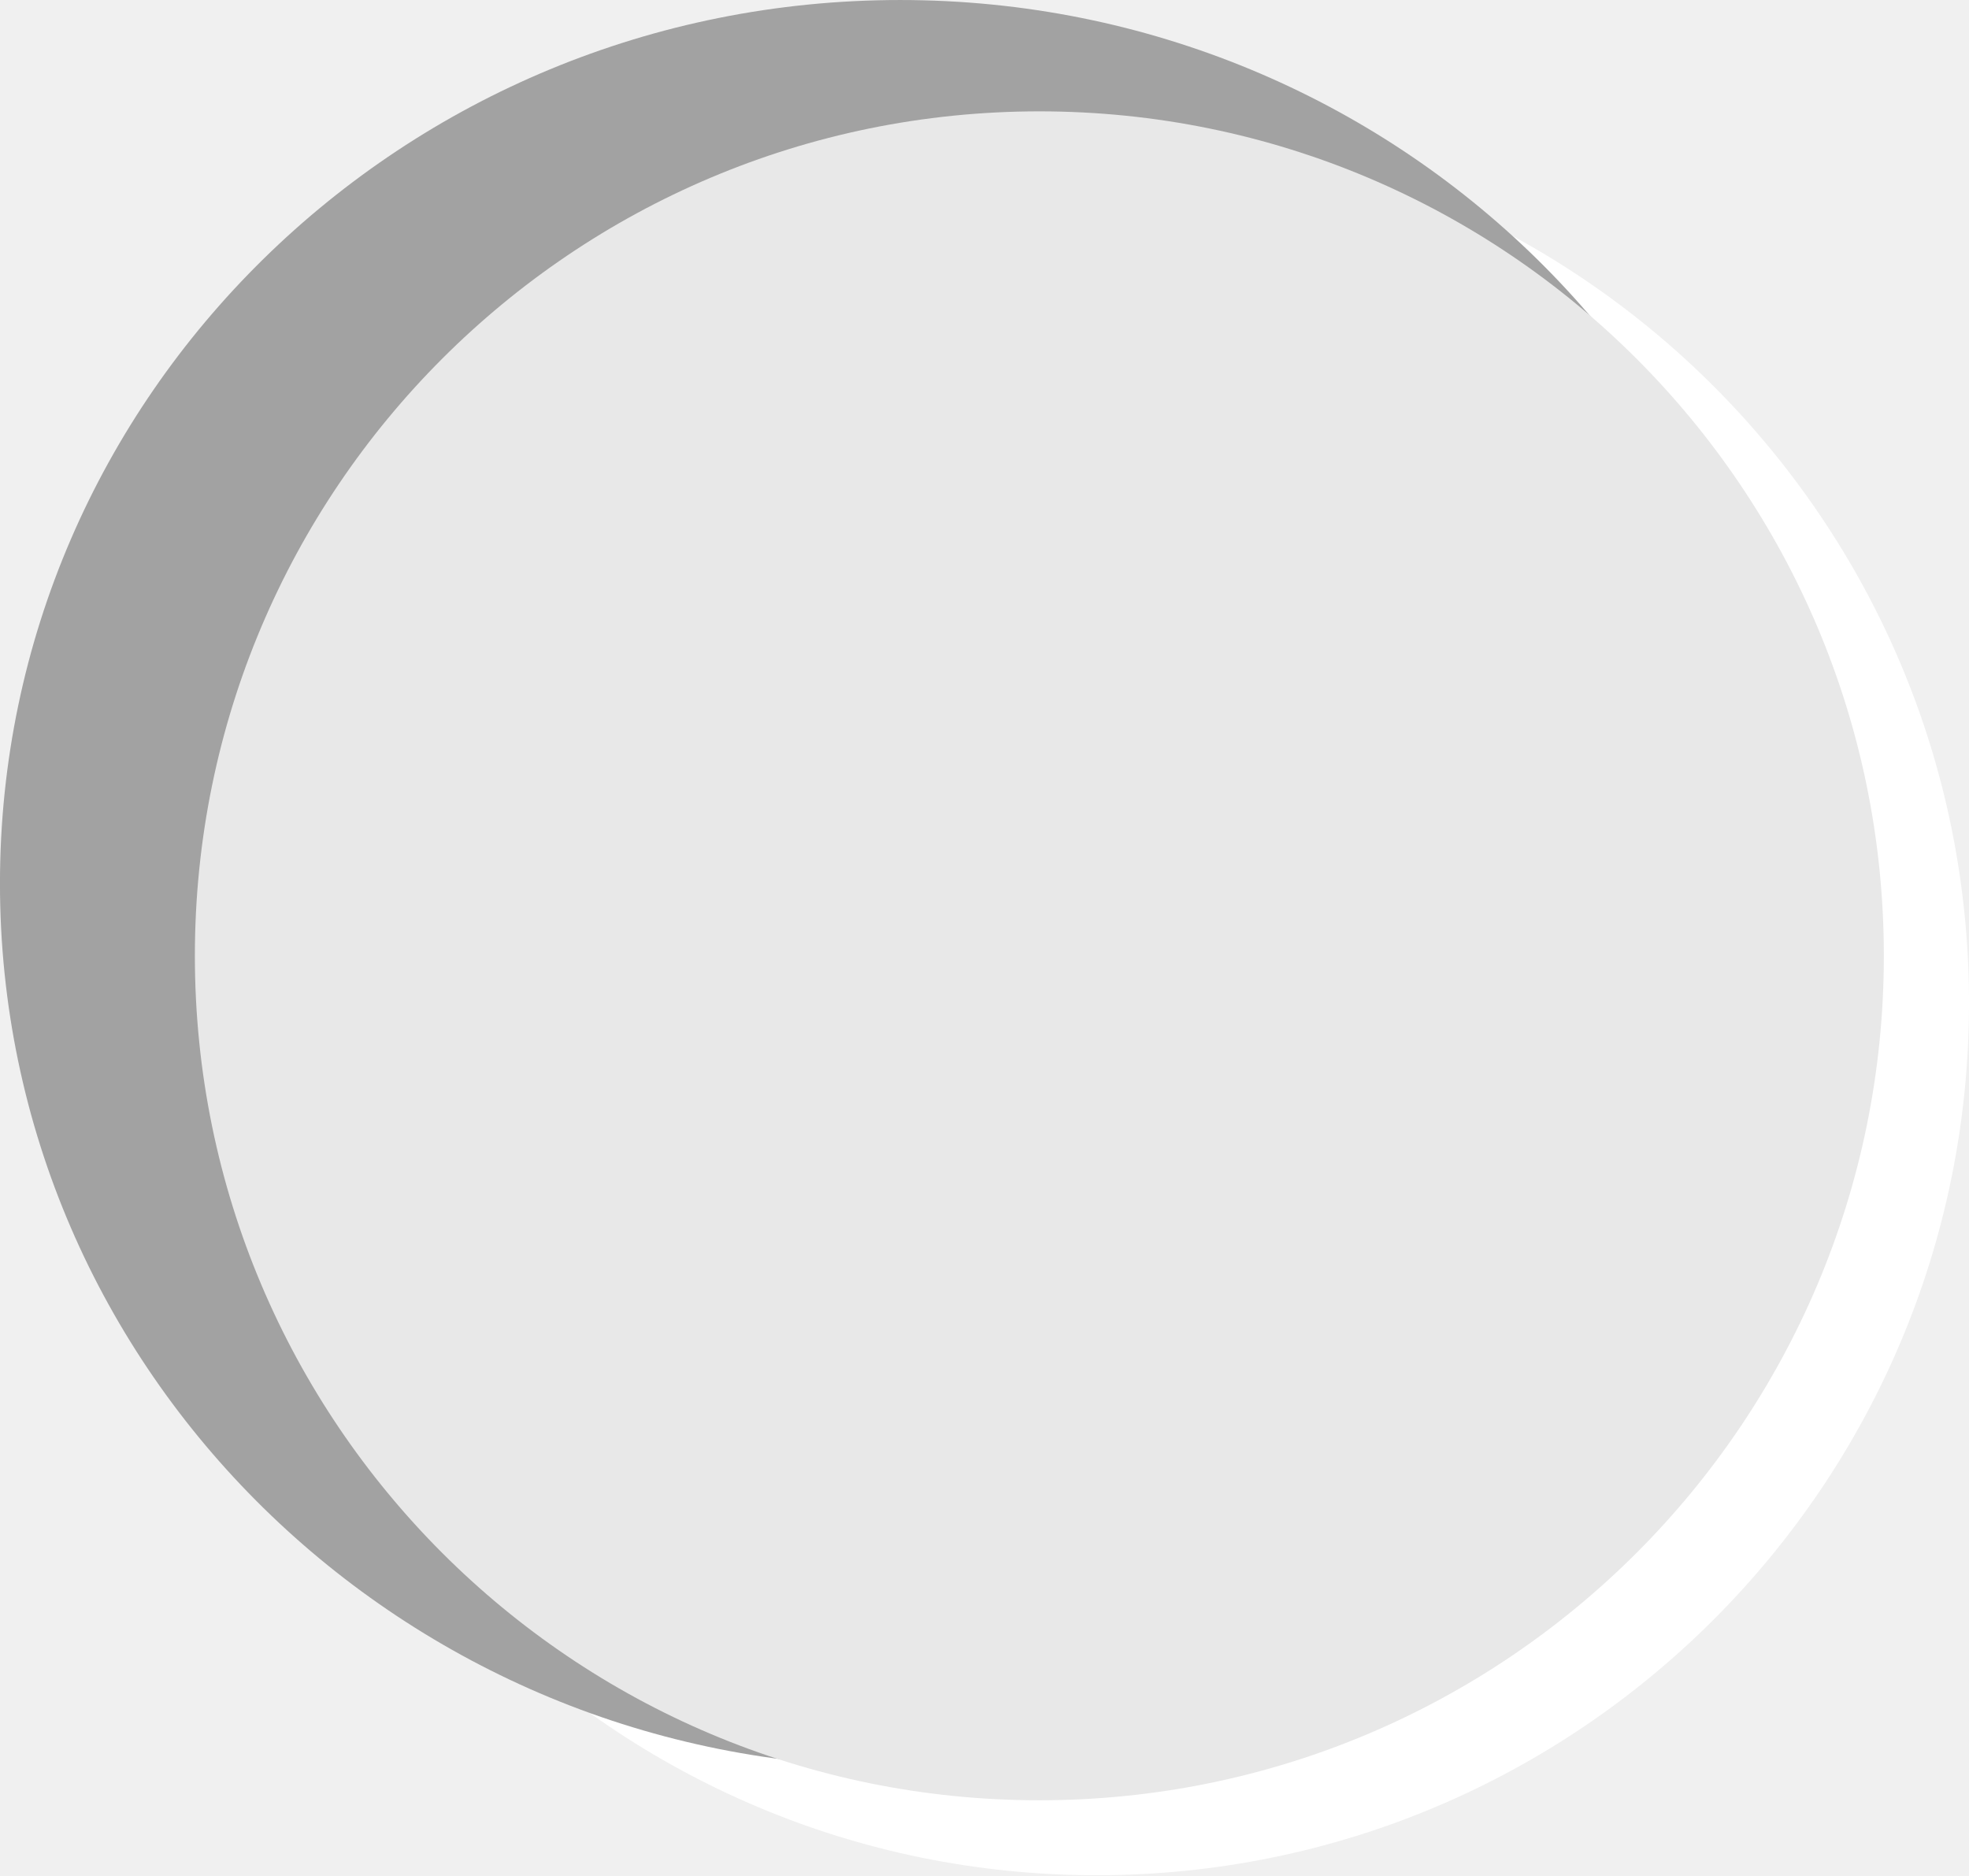
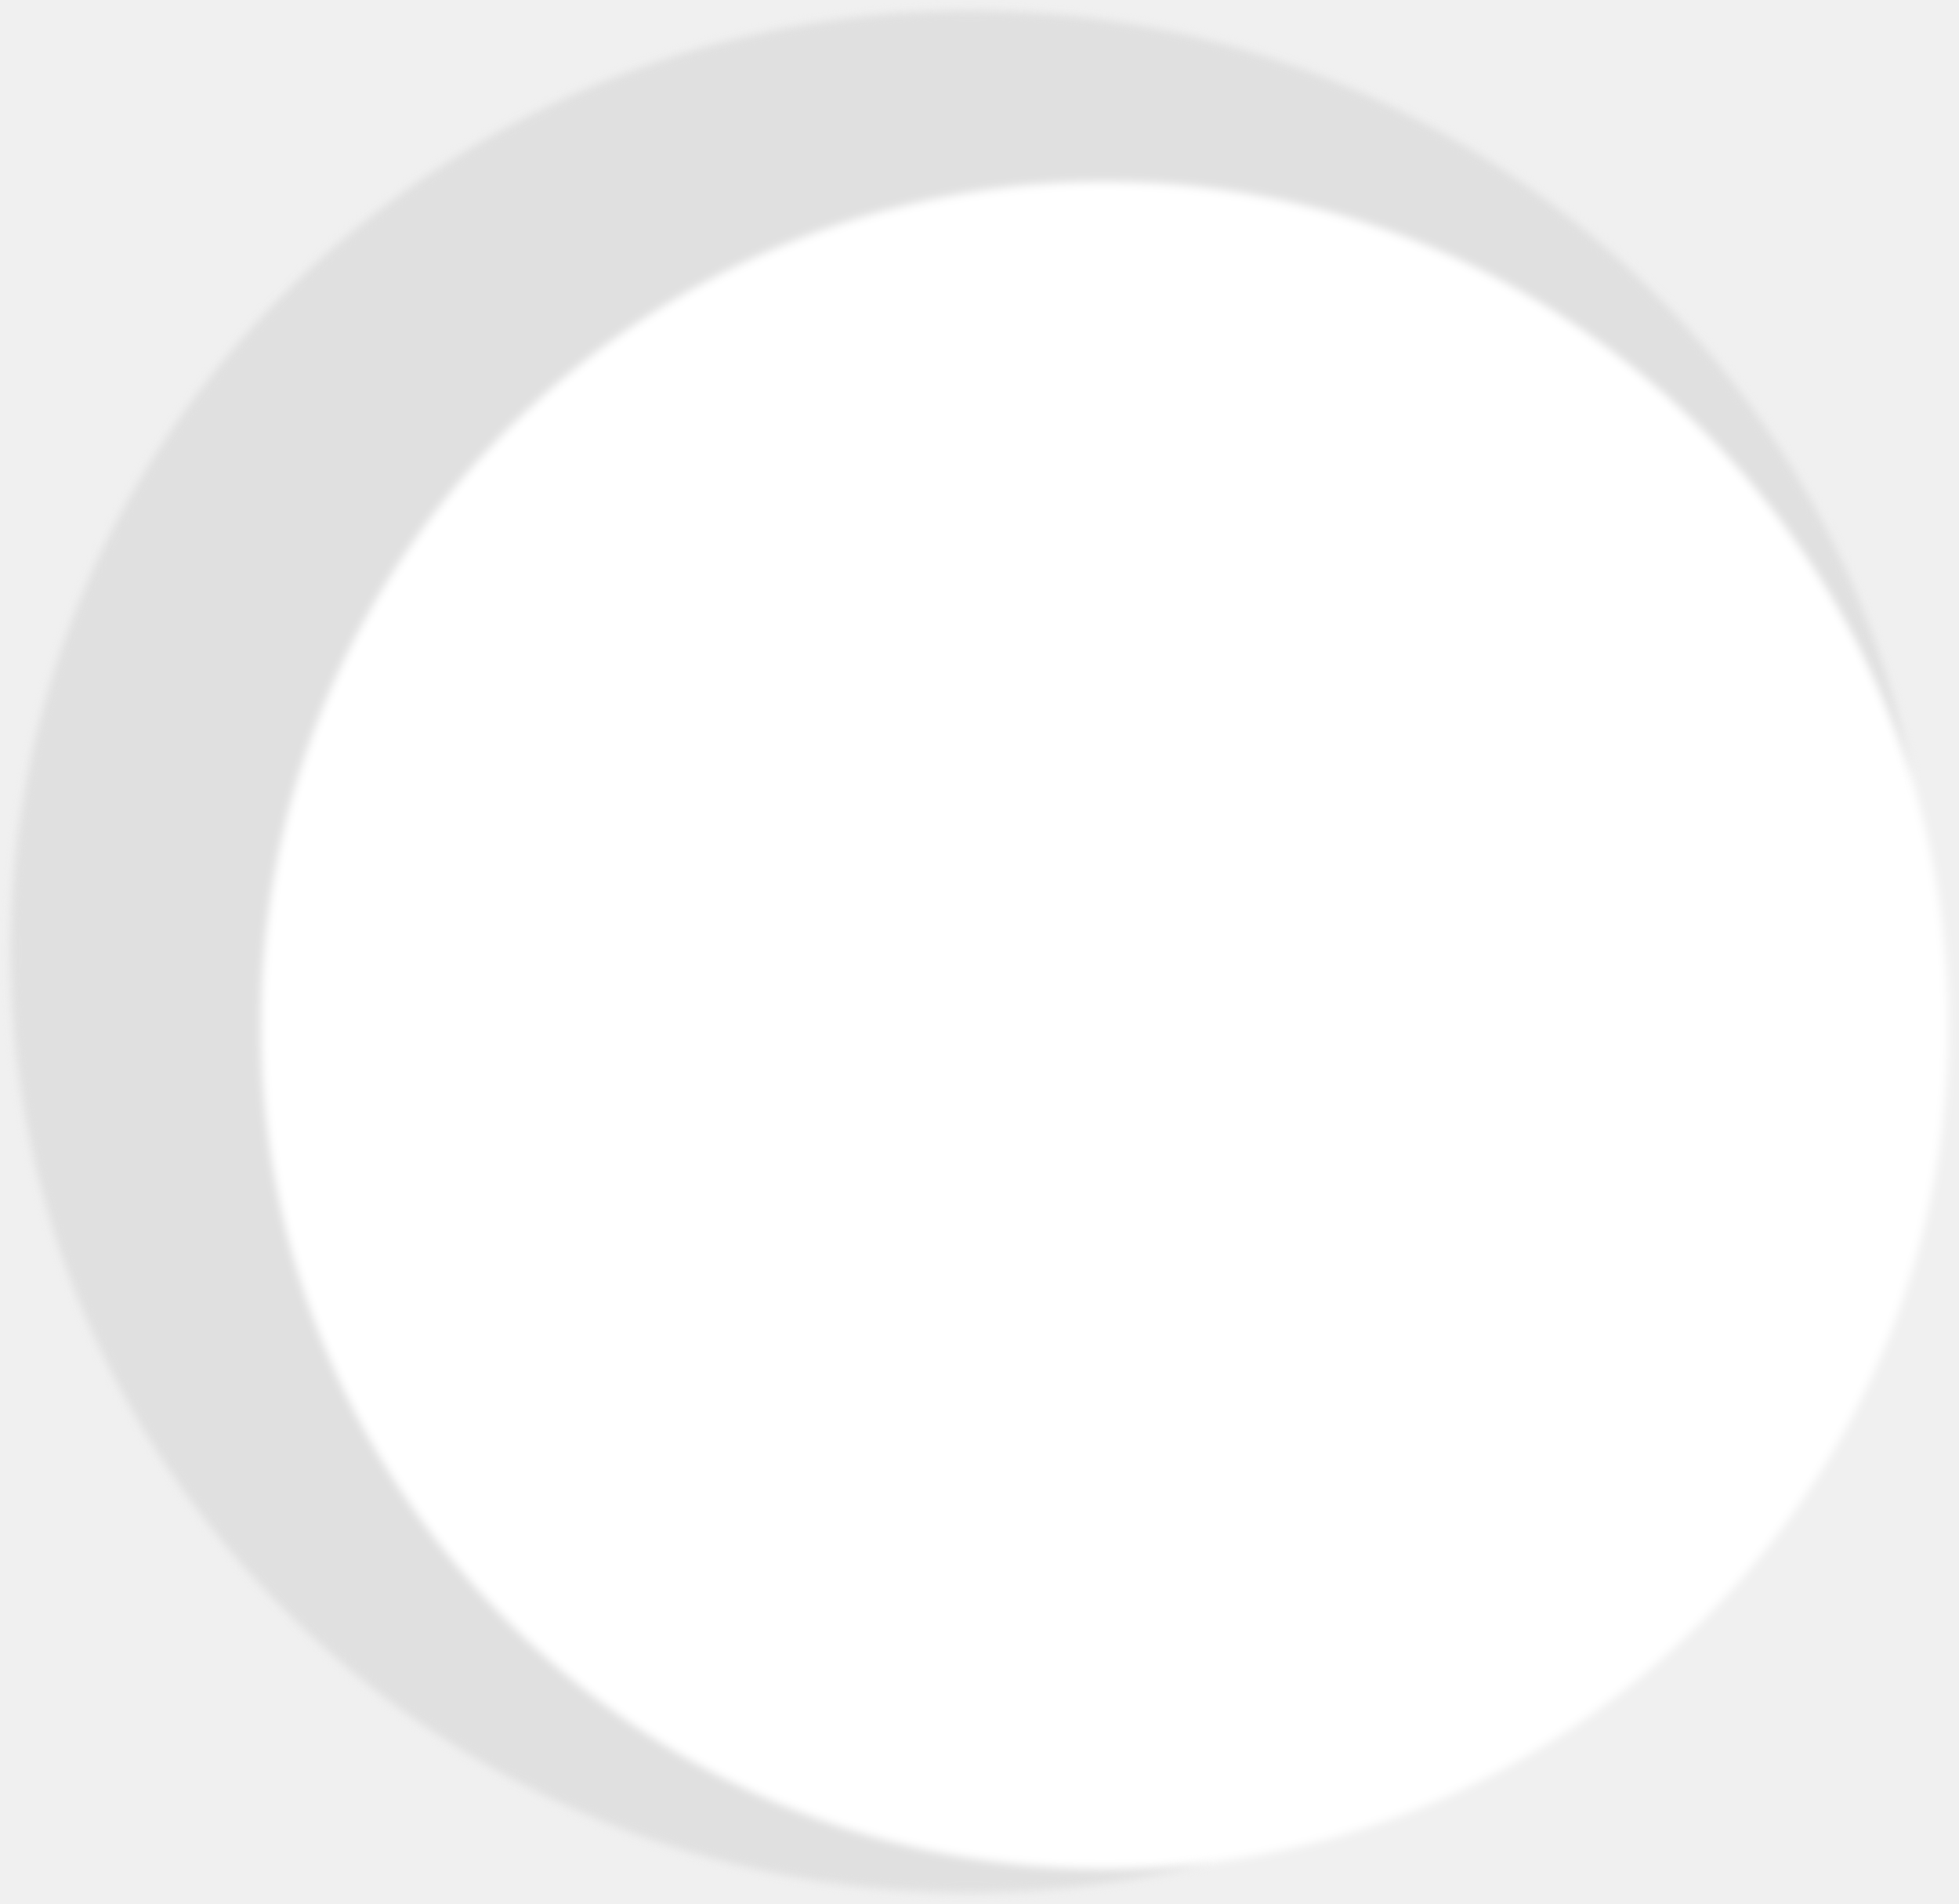
- <svg xmlns="http://www.w3.org/2000/svg" width="440.613" height="419.646" viewBox="0 0 116.579 111.031" version="1.1" id="svg1">
-   <defs id="defs1" />
-   <g style="fill:#ffffff;fill-opacity:1;stroke:none" id="g1" transform="matrix(3.007246,0,0,3.007246,6.593209,4.61367)">
-     <circle style="fill:#ffffff;fill-opacity:1;stroke:none;stroke-width:1.218;stroke-dasharray:none;stroke-opacity:1" cx="19.399" cy="18.212" id="circle3" r="17.175" />
-     <ellipse style="fill:#a2a2a2;fill-opacity:1;stroke:none;stroke-width:1.245;stroke-dasharray:none;stroke-opacity:1" cx="15.53" cy="15.86" id="circle1" rx="17.723" ry="17.394" />
-     <circle style="fill:#e8e8e8;fill-opacity:1;stroke:none;stroke-width:1;stroke-dasharray:none;stroke-opacity:1" cx="23.726" cy="16.974" r="14.106" id="circle2" transform="matrix(1.17868,0,0,1.17868,-9.694743,-2.722297)" />
+ <svg xmlns="http://www.w3.org/2000/svg" width="384.931" height="374.003" viewBox="0 0 101.846 98.955" version="1.1" id="svg1">
+   <defs id="defs1">
+     <filter style="color-interpolation-filters:sRGB" id="filter1" x="-0.006" y="-0.006" width="1.011" height="1.011">
+       <feGaussianBlur stdDeviation="0.088" id="feGaussianBlur1" />
+     </filter>
+   </defs>
+   <g style="mix-blend-mode:normal;fill:#ffffff;fill-opacity:1;stroke:none;filter:url(#filter1)" id="g1" transform="matrix(2.638098,0,0,2.638098,12.52598,10.67462)">
+     <ellipse style="fill:#e0e0e0;fill-opacity:1;stroke:none;stroke-width:1.327;stroke-dasharray:none;stroke-opacity:1" cx="14.357" cy="14.709" id="circle1" rx="18.895" ry="18.545" />
+     <circle style="fill:#ffffff;fill-opacity:1;stroke:none;stroke-width:1.179;stroke-dasharray:none;stroke-opacity:1" cx="17.021" cy="16.16" r="16.626" id="circle2" />
  </g>
</svg>
